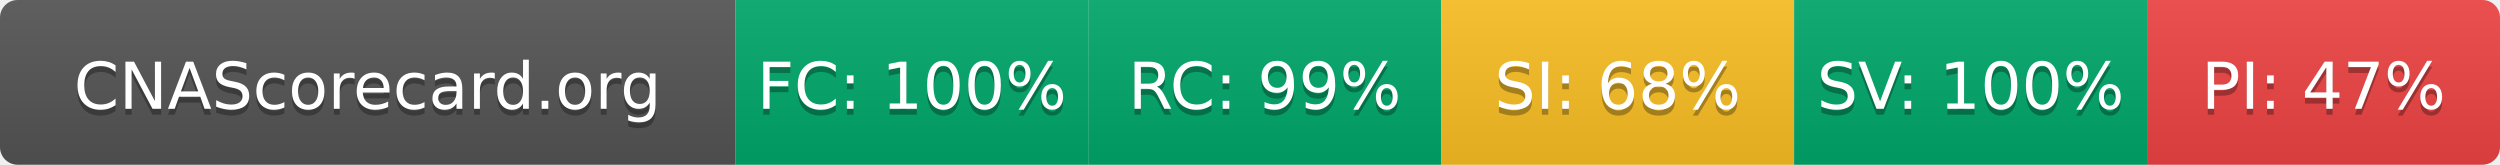
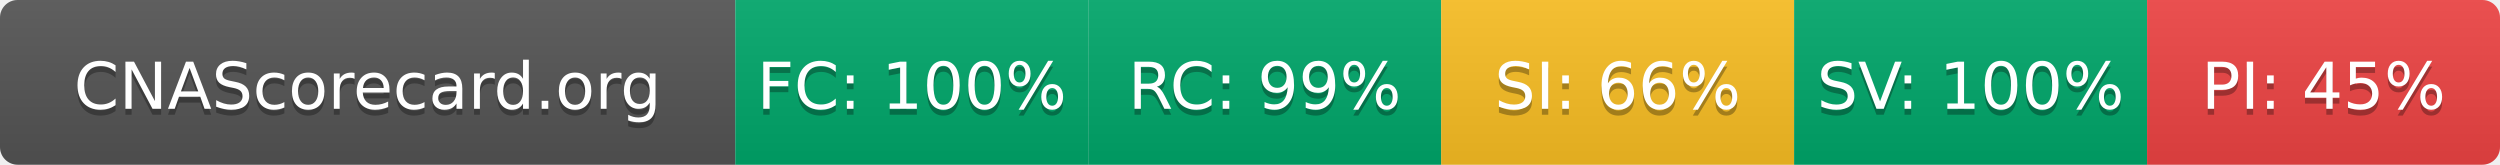
- <svg xmlns="http://www.w3.org/2000/svg" width="425" height="28" role="img" aria-label="CNAScorecard.org: FC:100% RC:99% SI:68% SV:100% PI:47%">
+ <svg xmlns="http://www.w3.org/2000/svg" width="425" height="28" role="img" aria-label="CNAScorecard.org: FC:100% RC:99% SI:66% SV:100% PI:45%">
  <linearGradient id="s" x2="0" y2="100%">
    <stop offset="0" stop-color="#bbb" stop-opacity=".1" />
    <stop offset="1" stop-opacity=".1" />
  </linearGradient>
  <clipPath id="r">
    <rect width="425" height="28" rx="3" fill="#fff" />
  </clipPath>
  <g clip-path="url(#r)">
    <rect width="125" height="28" fill="#555" />
    <rect x="125" width="60" height="28" fill="#00A86B" />
    <rect x="185" width="60" height="28" fill="#00A86B" />
    <rect x="245" width="60" height="28" fill="#FBBF24" />
    <rect x="305" width="60" height="28" fill="#00A86B" />
    <rect x="365" width="60" height="28" fill="#EF4444" />
    <rect width="425" height="28" fill="url(#s)" />
  </g>
  <g fill="#fff" text-anchor="middle" font-family="Verdana,Geneva,DejaVu Sans,sans-serif" text-rendering="geometricPrecision" font-size="110">
    <text aria-hidden="true" x="625" y="195" fill="#010101" fill-opacity=".3" transform="scale(.1)" textLength="1050">CNAScorecard.org</text>
    <text x="625" y="185" transform="scale(.1)" fill="#fff" textLength="1050">CNAScorecard.org</text>
    <text aria-hidden="true" x="1550" y="195" fill="#010101" fill-opacity=".3" transform="scale(.1)" textLength="440">FC: 100%</text>
    <text x="1550" y="185" transform="scale(.1)" fill="#fff" textLength="440">FC: 100%</text>
    <text aria-hidden="true" x="2150" y="195" fill="#010101" fill-opacity=".3" transform="scale(.1)" textLength="385">RC: 99%</text>
    <text x="2150" y="185" transform="scale(.1)" fill="#fff" textLength="385">RC: 99%</text>
-     <text aria-hidden="true" x="2750" y="195" fill="#010101" fill-opacity=".3" transform="scale(.1)" textLength="385">SI: 68%</text>
-     <text x="2750" y="185" transform="scale(.1)" fill="#fff" textLength="385">SI: 68%</text>
+     <text aria-hidden="true" x="2750" y="195" fill="#010101" fill-opacity=".3" transform="scale(.1)" textLength="385">SI: 66%</text>
+     <text x="2750" y="185" transform="scale(.1)" fill="#fff" textLength="385">SI: 66%</text>
    <text aria-hidden="true" x="3350" y="195" fill="#010101" fill-opacity=".3" transform="scale(.1)" textLength="440">SV: 100%</text>
    <text x="3350" y="185" transform="scale(.1)" fill="#fff" textLength="440">SV: 100%</text>
-     <text aria-hidden="true" x="3950" y="195" fill="#010101" fill-opacity=".3" transform="scale(.1)" textLength="385">PI: 47%</text>
-     <text x="3950" y="185" transform="scale(.1)" fill="#fff" textLength="385">PI: 47%</text>
+     <text aria-hidden="true" x="3950" y="195" fill="#010101" fill-opacity=".3" transform="scale(.1)" textLength="385">PI: 45%</text>
+     <text x="3950" y="185" transform="scale(.1)" fill="#fff" textLength="385">PI: 45%</text>
  </g>
</svg>
